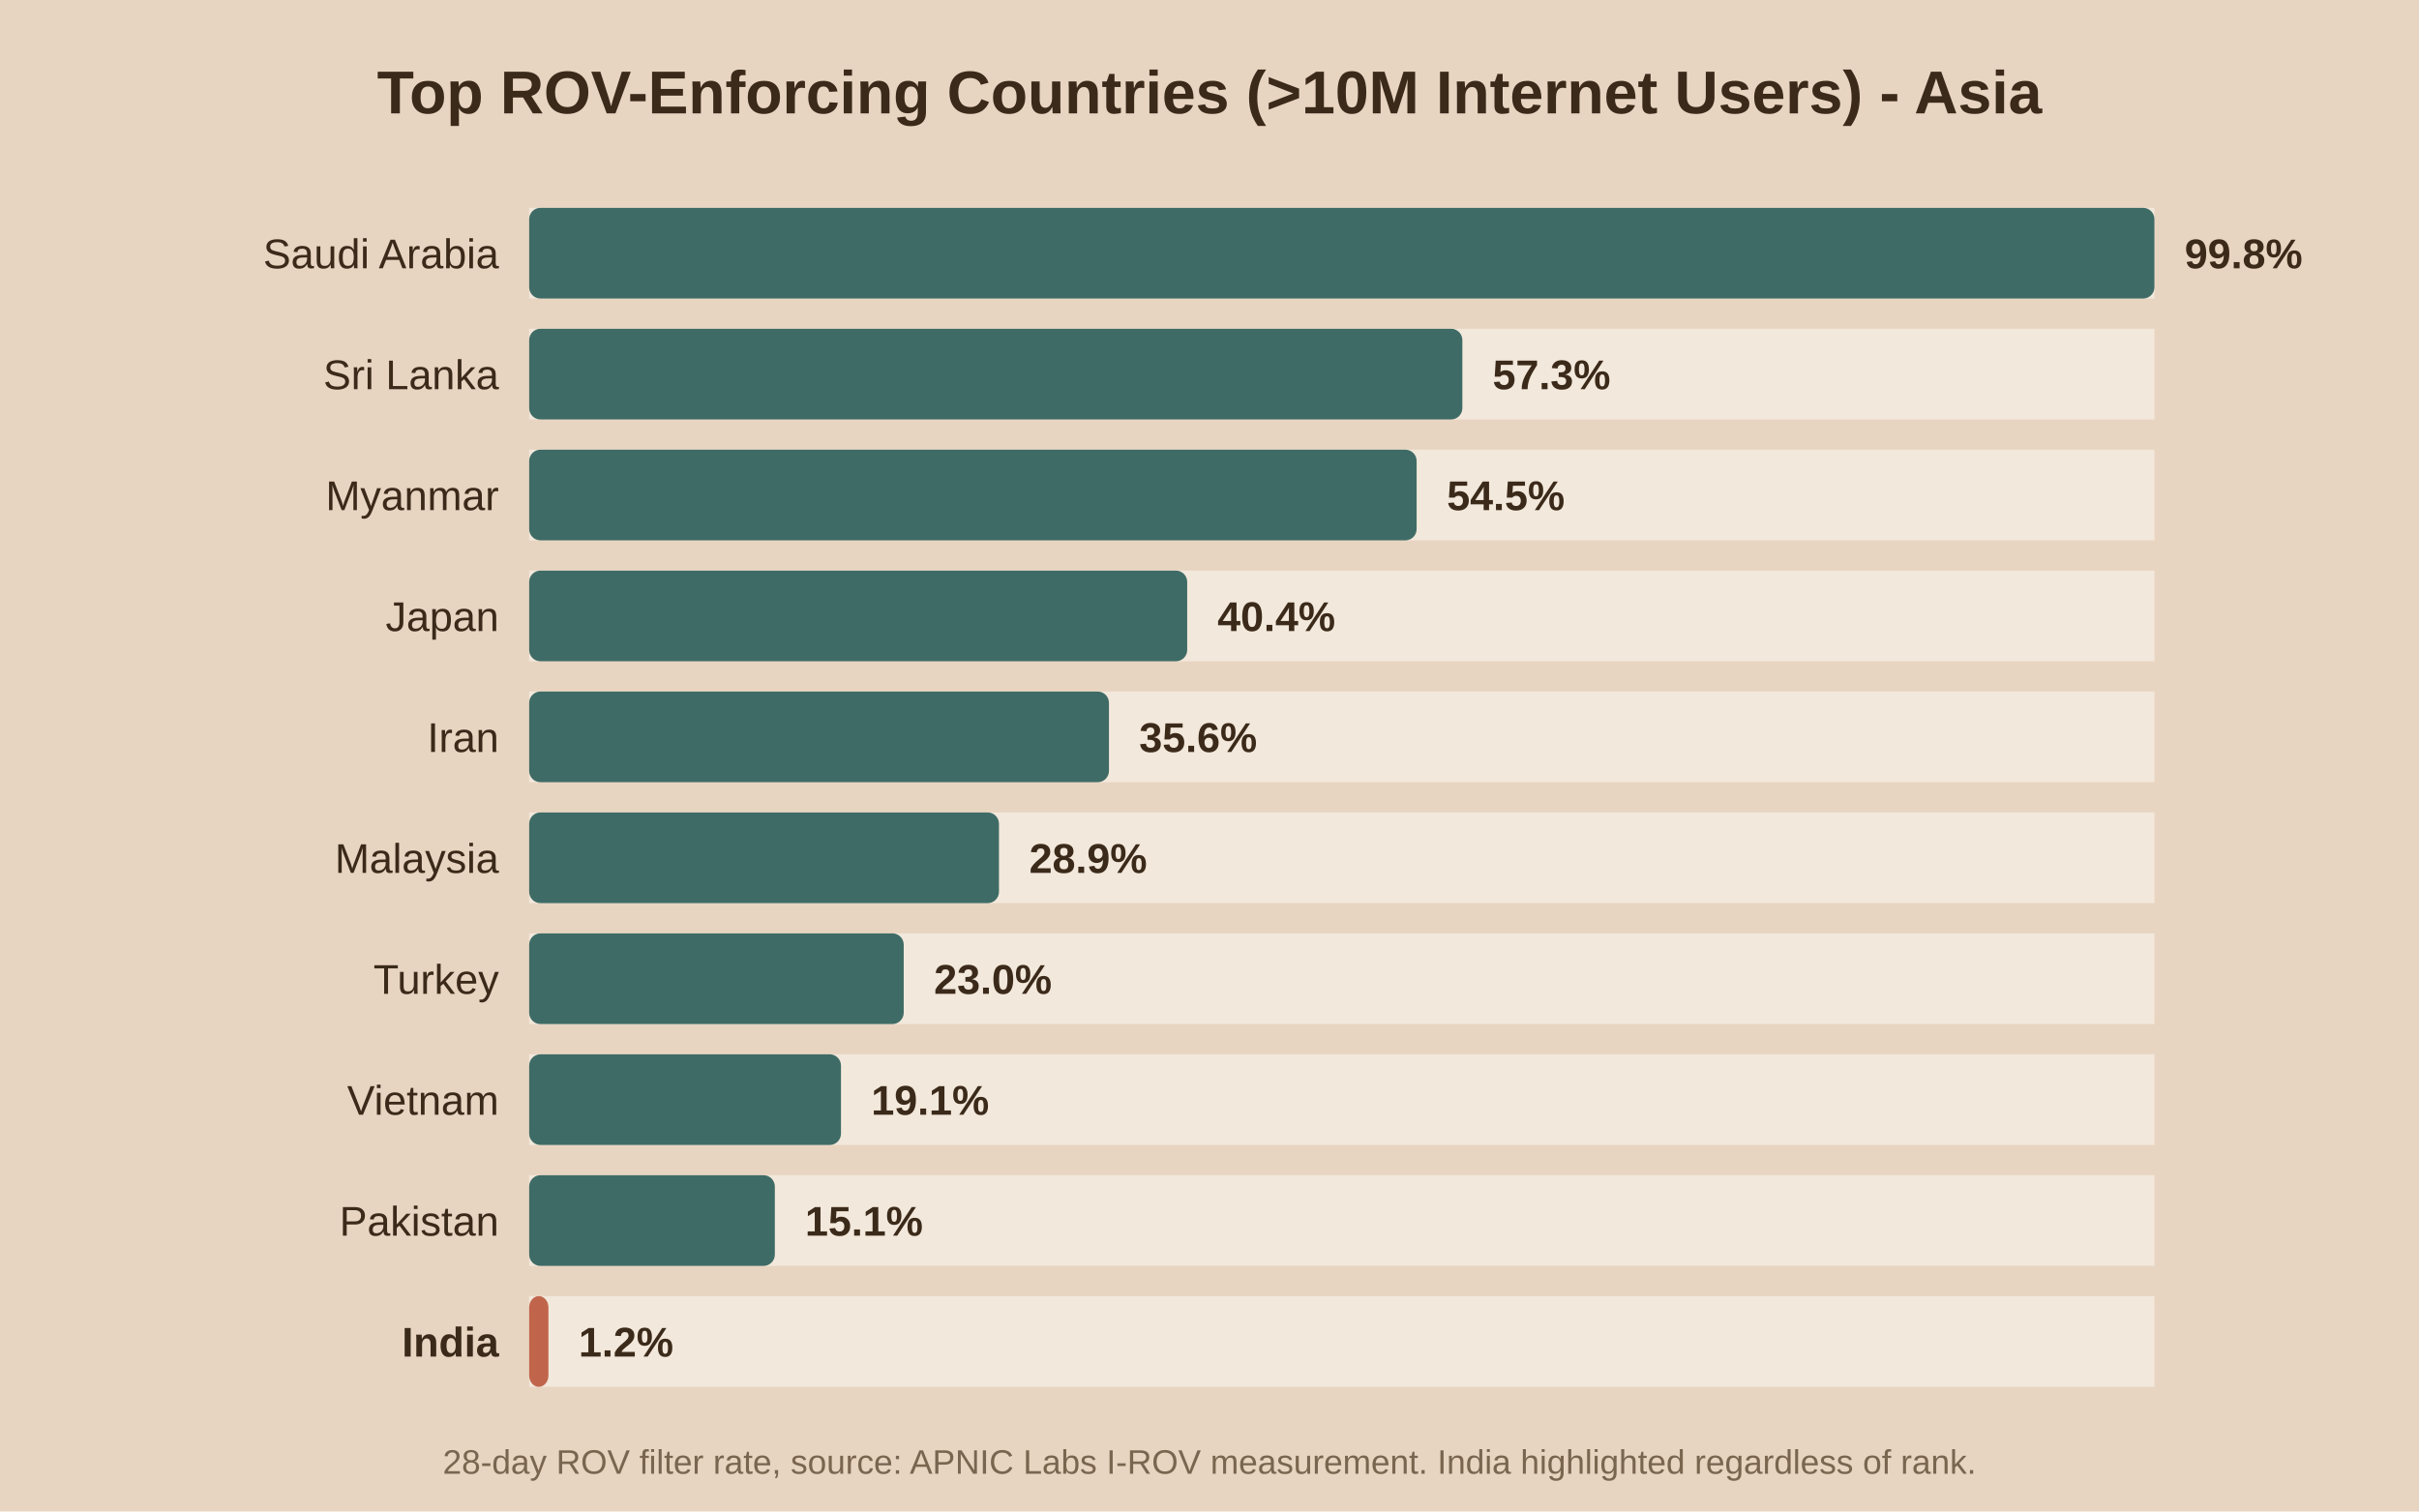
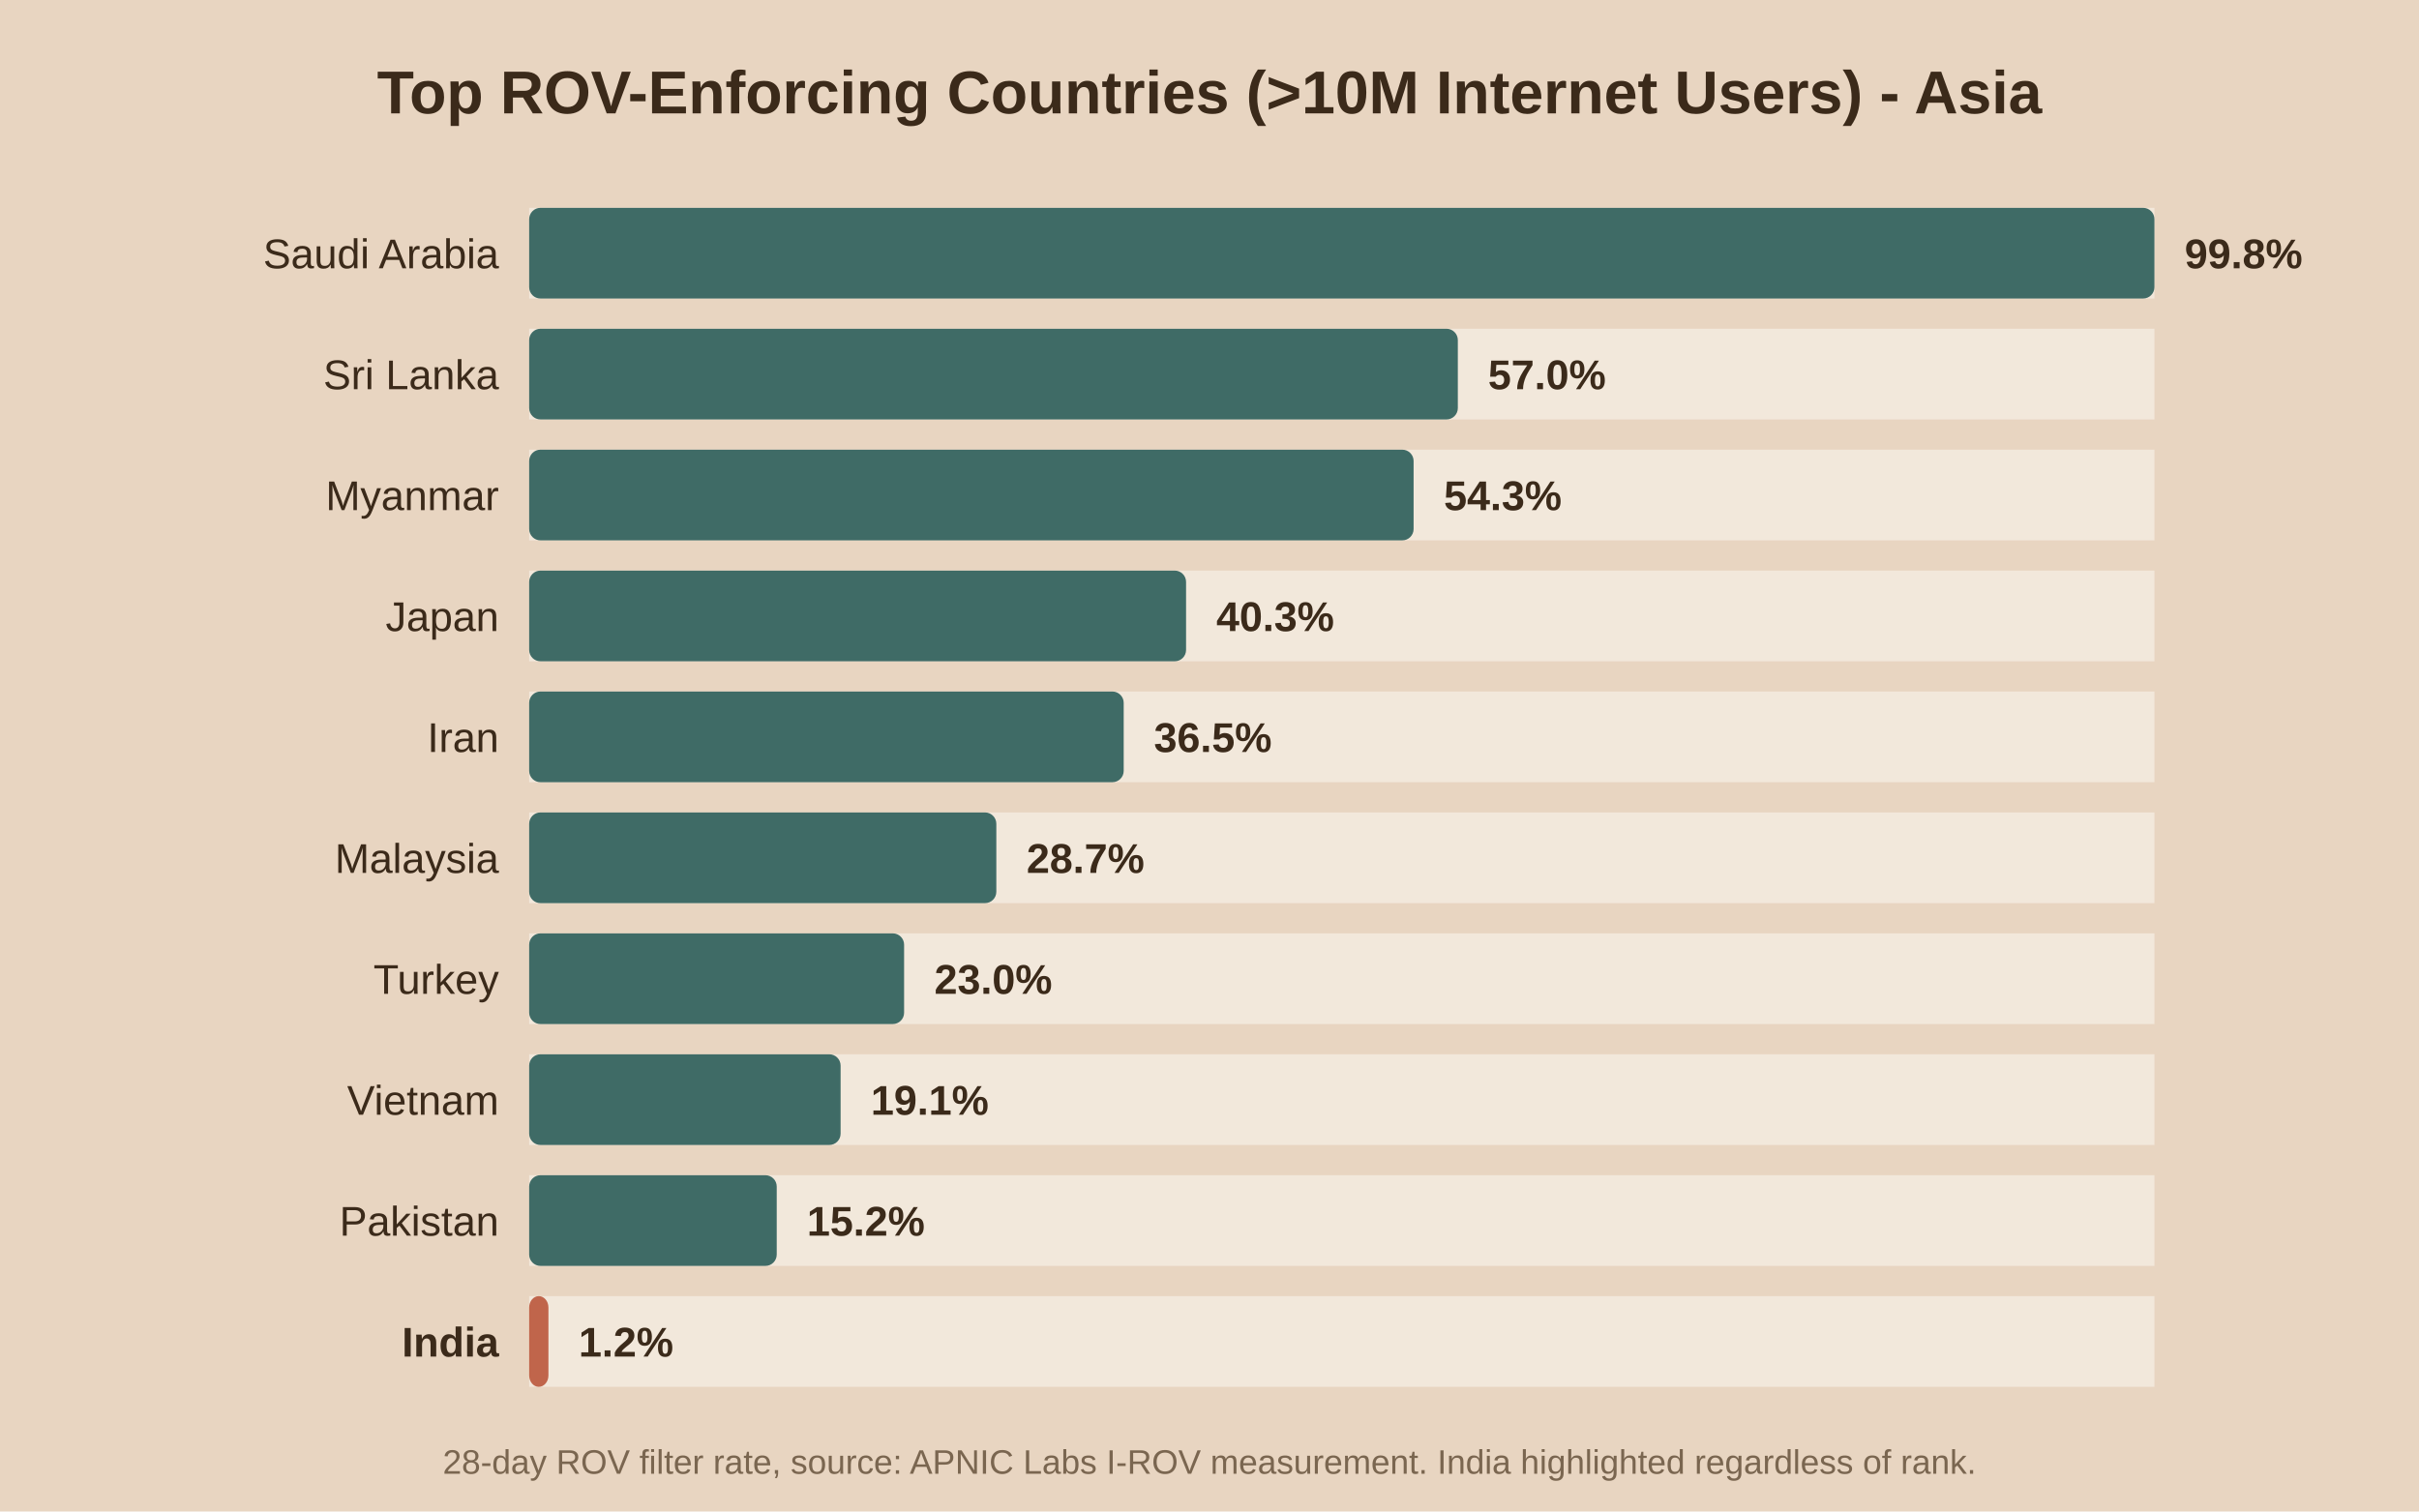
<svg xmlns="http://www.w3.org/2000/svg" viewBox="0 0 640 400">
  <rect width="640" height="400" fill="#e8d5c1" />
  <text x="320.0" y="30" text-anchor="middle" font-family="Arial" font-size="16" font-weight="bold" fill="#3b2a1a">Top ROV-Enforcing Countries (&gt;10M Internet Users) - Asia</text>
  <rect x="140" y="55" width="430" height="24" fill="#f2e8db" />
  <rect x="140" y="55" width="430.0" height="24" fill="#3f6b66" rx="3" />
  <text x="132" y="71.0" text-anchor="end" font-family="Arial" font-size="11" font-weight="normal" fill="#3b2a1a">Saudi Arabia</text>
  <text x="578.0" y="71.0" font-family="Arial" font-size="11" font-weight="bold" fill="#3b2a1a">99.8%</text>
  <rect x="140" y="87" width="430" height="24" fill="#f2e8db" />
-   <rect x="140" y="87" width="246.9" height="24" fill="#3f6b66" rx="3" />
+   <rect x="140" y="87" width="245.7" height="24" fill="#3f6b66" rx="3" />
  <text x="132" y="103.0" text-anchor="end" font-family="Arial" font-size="11" font-weight="normal" fill="#3b2a1a">Sri Lanka</text>
-   <text x="394.9" y="103.0" font-family="Arial" font-size="11" font-weight="bold" fill="#3b2a1a">57.3%</text>
+   <text x="393.7" y="103.0" font-family="Arial" font-size="11" font-weight="bold" fill="#3b2a1a">57.0%</text>
  <rect x="140" y="119" width="430" height="24" fill="#f2e8db" />
-   <rect x="140" y="119" width="234.8" height="24" fill="#3f6b66" rx="3" />
+   <rect x="140" y="119" width="234.0" height="24" fill="#3f6b66" rx="3" />
  <text x="132" y="135.0" text-anchor="end" font-family="Arial" font-size="11" font-weight="normal" fill="#3b2a1a">Myanmar</text>
-   <text x="382.8" y="135.0" font-family="Arial" font-size="11" font-weight="bold" fill="#3b2a1a">54.5%</text>
+   <text x="382.0" y="135.0" font-family="Arial" font-size="11" font-weight="bold" fill="#3b2a1a">54.3%</text>
  <rect x="140" y="151" width="430" height="24" fill="#f2e8db" />
-   <rect x="140" y="151" width="174.1" height="24" fill="#3f6b66" rx="3" />
+   <rect x="140" y="151" width="173.8" height="24" fill="#3f6b66" rx="3" />
  <text x="132" y="167.0" text-anchor="end" font-family="Arial" font-size="11" font-weight="normal" fill="#3b2a1a">Japan</text>
-   <text x="322.1" y="167.0" font-family="Arial" font-size="11" font-weight="bold" fill="#3b2a1a">40.4%</text>
+   <text x="321.8" y="167.0" font-family="Arial" font-size="11" font-weight="bold" fill="#3b2a1a">40.3%</text>
  <rect x="140" y="183" width="430" height="24" fill="#f2e8db" />
-   <rect x="140" y="183" width="153.4" height="24" fill="#3f6b66" rx="3" />
+   <rect x="140" y="183" width="157.3" height="24" fill="#3f6b66" rx="3" />
  <text x="132" y="199.0" text-anchor="end" font-family="Arial" font-size="11" font-weight="normal" fill="#3b2a1a">Iran</text>
-   <text x="301.4" y="199.0" font-family="Arial" font-size="11" font-weight="bold" fill="#3b2a1a">35.6%</text>
+   <text x="305.3" y="199.0" font-family="Arial" font-size="11" font-weight="bold" fill="#3b2a1a">36.5%</text>
  <rect x="140" y="215" width="430" height="24" fill="#f2e8db" />
-   <rect x="140" y="215" width="124.3" height="24" fill="#3f6b66" rx="3" />
+   <rect x="140" y="215" width="123.6" height="24" fill="#3f6b66" rx="3" />
  <text x="132" y="231.0" text-anchor="end" font-family="Arial" font-size="11" font-weight="normal" fill="#3b2a1a">Malaysia</text>
-   <text x="272.3" y="231.0" font-family="Arial" font-size="11" font-weight="bold" fill="#3b2a1a">28.9%</text>
+   <text x="271.6" y="231.0" font-family="Arial" font-size="11" font-weight="bold" fill="#3b2a1a">28.7%</text>
  <rect x="140" y="247" width="430" height="24" fill="#f2e8db" />
-   <rect x="140" y="247" width="99.1" height="24" fill="#3f6b66" rx="3" />
+   <rect x="140" y="247" width="99.2" height="24" fill="#3f6b66" rx="3" />
  <text x="132" y="263.0" text-anchor="end" font-family="Arial" font-size="11" font-weight="normal" fill="#3b2a1a">Turkey</text>
-   <text x="247.1" y="263.0" font-family="Arial" font-size="11" font-weight="bold" fill="#3b2a1a">23.0%</text>
+   <text x="247.2" y="263.0" font-family="Arial" font-size="11" font-weight="bold" fill="#3b2a1a">23.0%</text>
  <rect x="140" y="279" width="430" height="24" fill="#f2e8db" />
-   <rect x="140" y="279" width="82.5" height="24" fill="#3f6b66" rx="3" />
+   <rect x="140" y="279" width="82.4" height="24" fill="#3f6b66" rx="3" />
  <text x="132" y="295.0" text-anchor="end" font-family="Arial" font-size="11" font-weight="normal" fill="#3b2a1a">Vietnam</text>
-   <text x="230.5" y="295.0" font-family="Arial" font-size="11" font-weight="bold" fill="#3b2a1a">19.1%</text>
+   <text x="230.4" y="295.0" font-family="Arial" font-size="11" font-weight="bold" fill="#3b2a1a">19.1%</text>
  <rect x="140" y="311" width="430" height="24" fill="#f2e8db" />
-   <rect x="140" y="311" width="65.0" height="24" fill="#3f6b66" rx="3" />
+   <rect x="140" y="311" width="65.5" height="24" fill="#3f6b66" rx="3" />
  <text x="132" y="327.0" text-anchor="end" font-family="Arial" font-size="11" font-weight="normal" fill="#3b2a1a">Pakistan</text>
-   <text x="213.0" y="327.0" font-family="Arial" font-size="11" font-weight="bold" fill="#3b2a1a">15.1%</text>
+   <text x="213.5" y="327.0" font-family="Arial" font-size="11" font-weight="bold" fill="#3b2a1a">15.2%</text>
  <rect x="140" y="343" width="430" height="24" fill="#f2e8db" />
  <rect x="140" y="343" width="5.1" height="24" fill="#c0654b" rx="3" />
  <text x="132" y="359.0" text-anchor="end" font-family="Arial" font-size="11" font-weight="bold" fill="#3b2a1a">India</text>
  <text x="153.1" y="359.0" font-family="Arial" font-size="11" font-weight="bold" fill="#3b2a1a">1.2%</text>
  <text x="320.0" y="390" text-anchor="middle" font-family="Arial" font-size="9" fill="#7a6650">28-day ROV filter rate, source: APNIC Labs I-ROV measurement. India highlighted regardless of rank.</text>
</svg>
